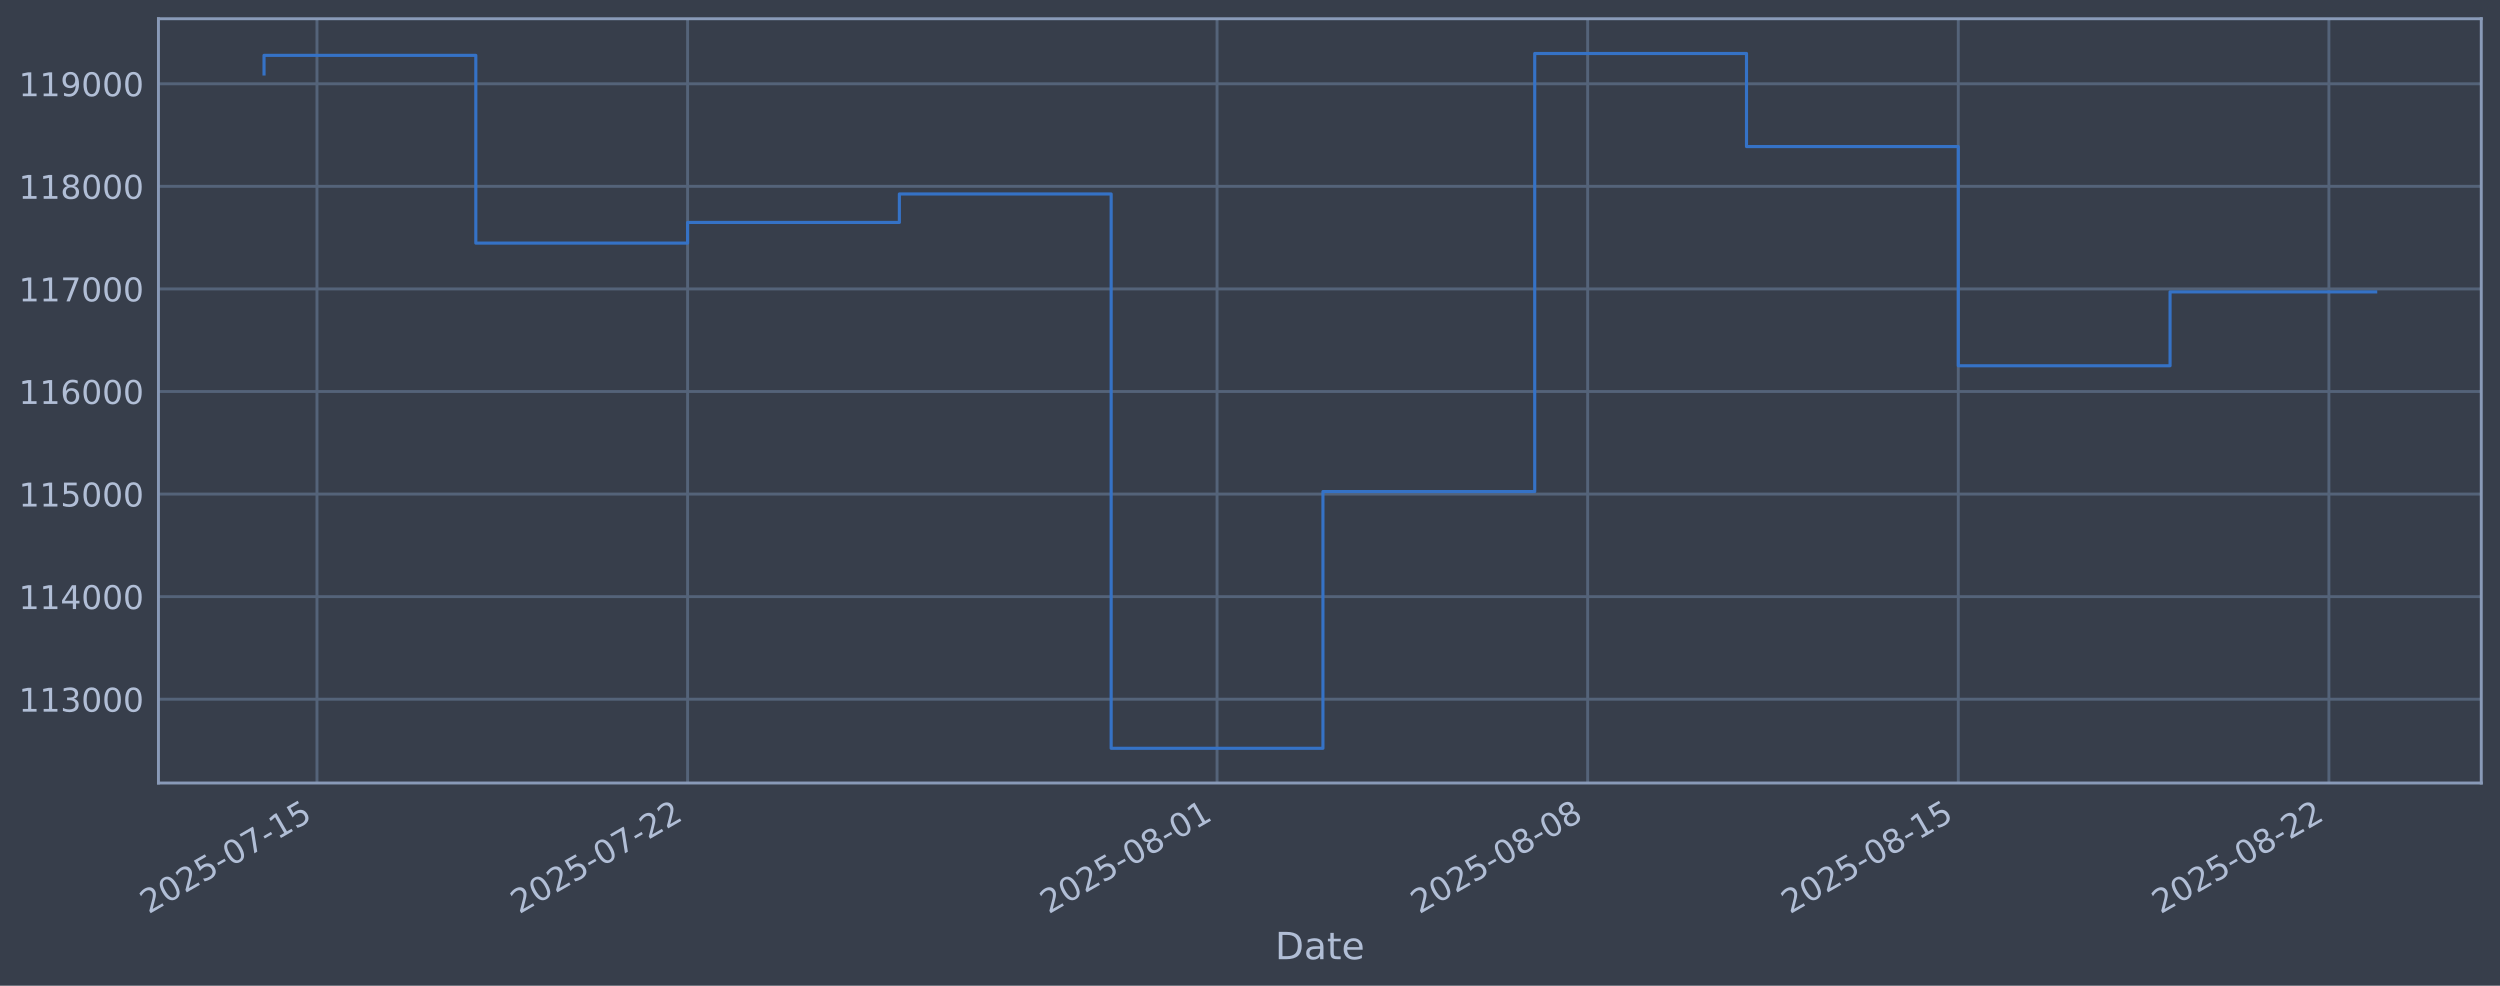
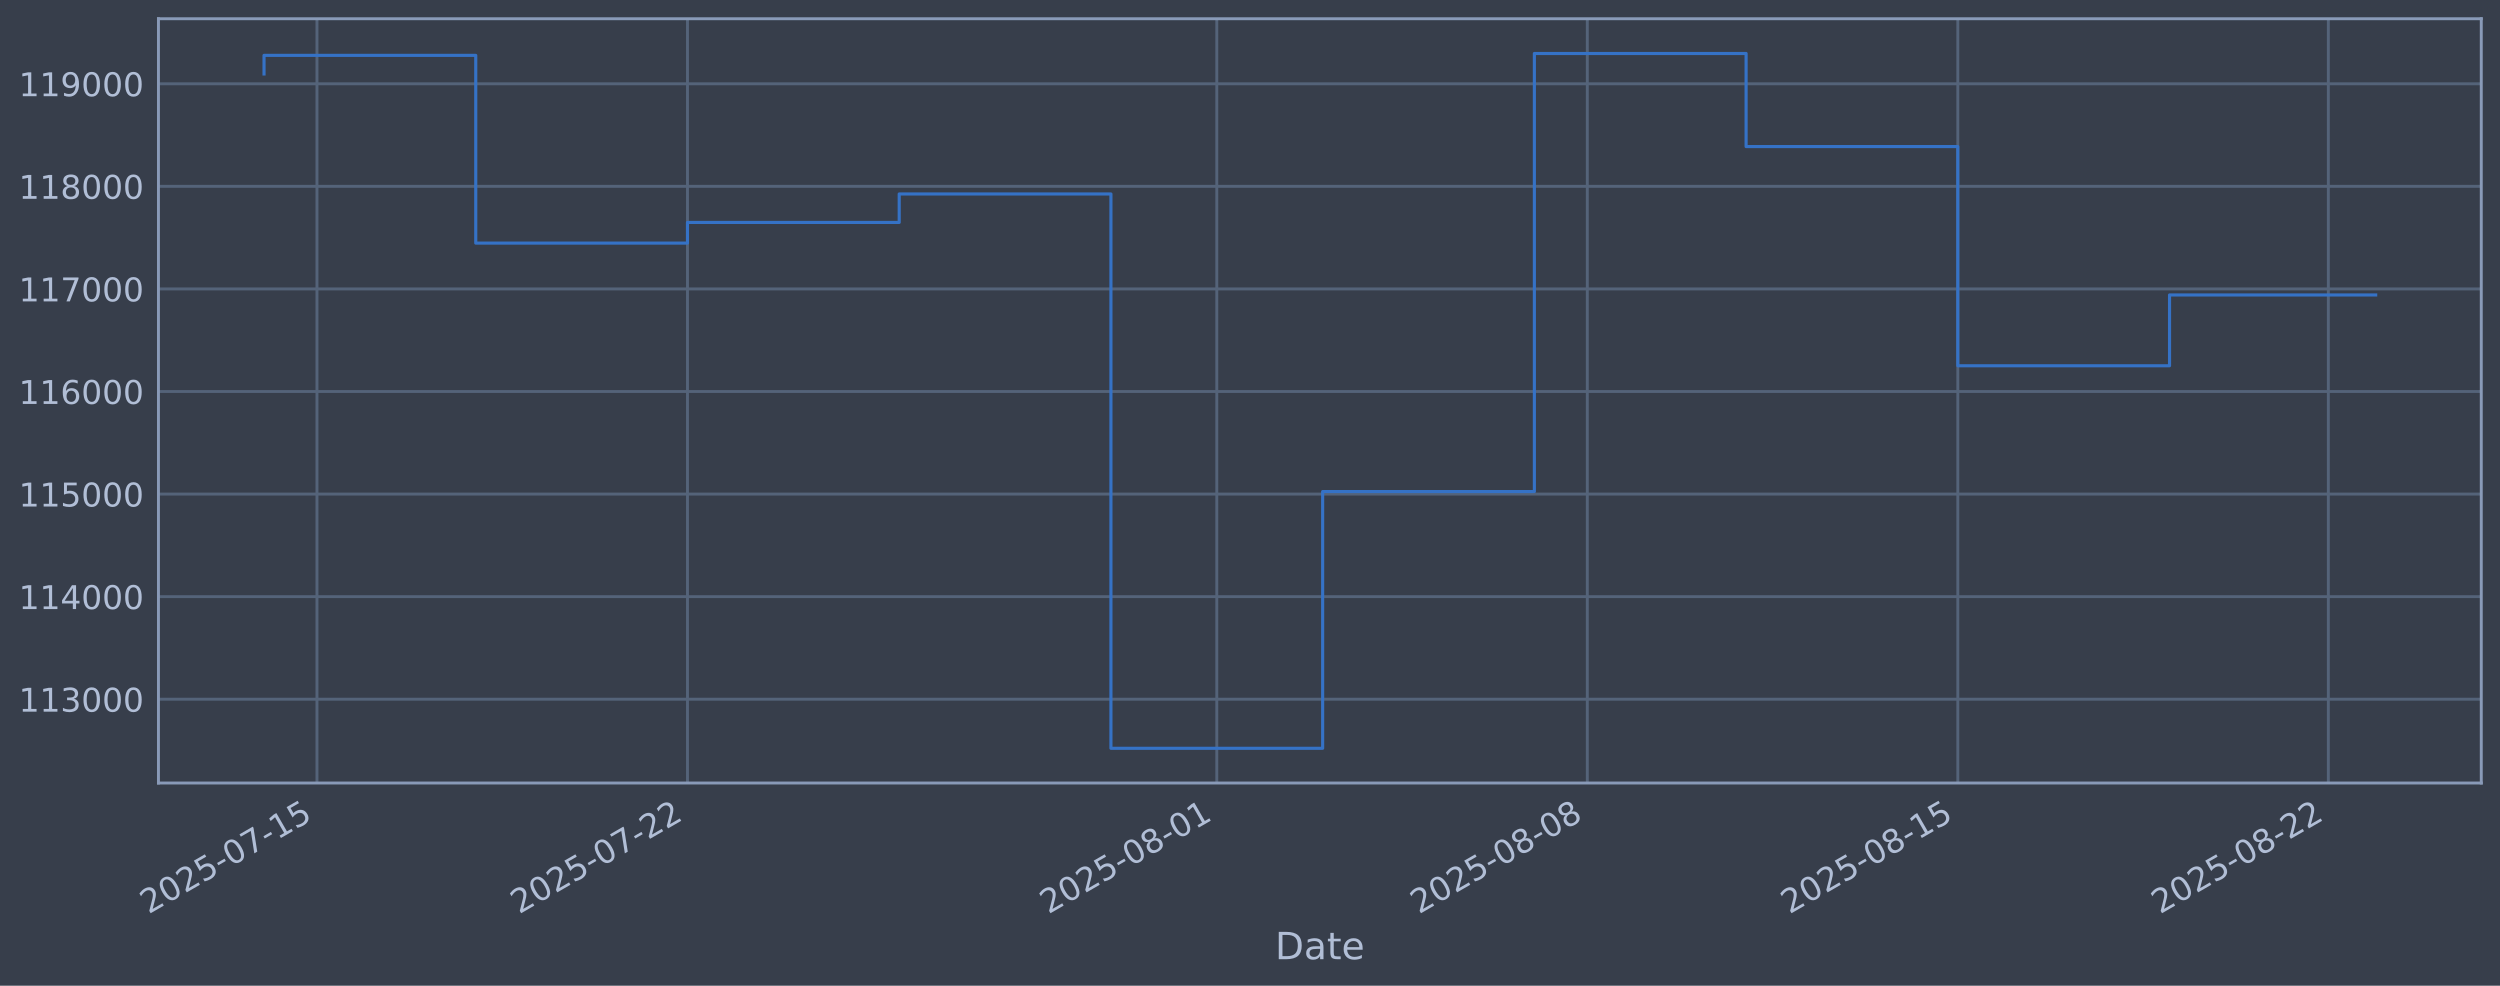
<svg xmlns="http://www.w3.org/2000/svg" xmlns:xlink="http://www.w3.org/1999/xlink" width="960.9pt" height="378.87pt" viewBox="0 0 960.9 378.87" version="1.1">
  <defs>
    <style type="text/css">*{stroke-linejoin: round; stroke-linecap: butt}</style>
  </defs>
  <g id="figure_1">
    <g id="patch_1">
      <path d="M 0 378.87  L 960.9 378.87  L 960.9 0  L 0 0  z " style="fill: #373e4b" />
    </g>
    <g id="axes_1">
      <g id="patch_2">
        <path d="M 60.901 300.96  L 953.701 300.96  L 953.701 7.2  L 60.901 7.2  z " style="fill: #373e4b" />
      </g>
      <g id="matplotlib.axis_1">
        <g id="xtick_1">
          <g id="line2d_1">
-             <path d="M 121.832 300.96  L 121.832 7.2  " clip-path="url(#p03e2d55e58)" style="fill: none; stroke: #546379; stroke-width: 1.12; stroke-linecap: square" />
+             <path d="M 121.827 300.96  L 121.827 7.2  " clip-path="url(#p01e907b579)" style="fill: none; stroke: #546379; stroke-width: 1.12; stroke-linecap: square" />
          </g>
          <g id="line2d_2" />
          <g id="text_1">
-             <g style="fill: #b1bed6" transform="translate(57.10689 351.4642) rotate(-30) scale(0.126 -0.126)">
+             <g style="fill: #b1bed6" transform="translate(57.10133 351.4642) rotate(-30) scale(0.126 -0.126)">
              <defs>
                <path id="DejaVuSans-32" d="M 1228 531  L 3431 531  L 3431 0  L 469 0  L 469 531  Q 828 903 1448 1529  Q 2069 2156 2228 2338  Q 2531 2678 2651 2914  Q 2772 3150 2772 3378  Q 2772 3750 2511 3984  Q 2250 4219 1831 4219  Q 1534 4219 1204 4116  Q 875 4013 500 3803  L 500 4441  Q 881 4594 1212 4672  Q 1544 4750 1819 4750  Q 2544 4750 2975 4387  Q 3406 4025 3406 3419  Q 3406 3131 3298 2873  Q 3191 2616 2906 2266  Q 2828 2175 2409 1742  Q 1991 1309 1228 531  z " transform="scale(0.015625)" />
                <path id="DejaVuSans-30" d="M 2034 4250  Q 1547 4250 1301 3770  Q 1056 3291 1056 2328  Q 1056 1369 1301 889  Q 1547 409 2034 409  Q 2525 409 2770 889  Q 3016 1369 3016 2328  Q 3016 3291 2770 3770  Q 2525 4250 2034 4250  z M 2034 4750  Q 2819 4750 3233 4129  Q 3647 3509 3647 2328  Q 3647 1150 3233 529  Q 2819 -91 2034 -91  Q 1250 -91 836 529  Q 422 1150 422 2328  Q 422 3509 836 4129  Q 1250 4750 2034 4750  z " transform="scale(0.015625)" />
                <path id="DejaVuSans-35" d="M 691 4666  L 3169 4666  L 3169 4134  L 1269 4134  L 1269 2991  Q 1406 3038 1543 3061  Q 1681 3084 1819 3084  Q 2600 3084 3056 2656  Q 3513 2228 3513 1497  Q 3513 744 3044 326  Q 2575 -91 1722 -91  Q 1428 -91 1123 -41  Q 819 9 494 109  L 494 744  Q 775 591 1075 516  Q 1375 441 1709 441  Q 2250 441 2565 725  Q 2881 1009 2881 1497  Q 2881 1984 2565 2268  Q 2250 2553 1709 2553  Q 1456 2553 1204 2497  Q 953 2441 691 2322  L 691 4666  z " transform="scale(0.015625)" />
                <path id="DejaVuSans-2d" d="M 313 2009  L 1997 2009  L 1997 1497  L 313 1497  L 313 2009  z " transform="scale(0.015625)" />
                <path id="DejaVuSans-37" d="M 525 4666  L 3525 4666  L 3525 4397  L 1831 0  L 1172 0  L 2766 4134  L 525 4134  L 525 4666  z " transform="scale(0.015625)" />
                <path id="DejaVuSans-31" d="M 794 531  L 1825 531  L 1825 4091  L 703 3866  L 703 4441  L 1819 4666  L 2450 4666  L 2450 531  L 3481 531  L 3481 0  L 794 0  L 794 531  z " transform="scale(0.015625)" />
              </defs>
              <use xlink:href="#DejaVuSans-32" />
              <use xlink:href="#DejaVuSans-30" transform="translate(63.62305 0)" />
              <use xlink:href="#DejaVuSans-32" transform="translate(127.2461 0)" />
              <use xlink:href="#DejaVuSans-35" transform="translate(190.8691 0)" />
              <use xlink:href="#DejaVuSans-2d" transform="translate(254.4922 0)" />
              <use xlink:href="#DejaVuSans-30" transform="translate(290.5762 0)" />
              <use xlink:href="#DejaVuSans-37" transform="translate(354.1992 0)" />
              <use xlink:href="#DejaVuSans-2d" transform="translate(417.8223 0)" />
              <use xlink:href="#DejaVuSans-31" transform="translate(453.9062 0)" />
              <use xlink:href="#DejaVuSans-35" transform="translate(517.5293 0)" />
            </g>
          </g>
        </g>
        <g id="xtick_2">
          <g id="line2d_3">
-             <path d="M 264.283 300.96  L 264.283 7.2  " clip-path="url(#p03e2d55e58)" style="fill: none; stroke: #546379; stroke-width: 1.12; stroke-linecap: square" />
+             <path d="M 264.238 300.96  L 264.238 7.2  " clip-path="url(#p01e907b579)" style="fill: none; stroke: #546379; stroke-width: 1.12; stroke-linecap: square" />
          </g>
          <g id="line2d_4" />
          <g id="text_2">
-             <g style="fill: #b1bed6" transform="translate(199.5575 351.4642) rotate(-30) scale(0.126 -0.126)">
+             <g style="fill: #b1bed6" transform="translate(199.513 351.4642) rotate(-30) scale(0.126 -0.126)">
              <use xlink:href="#DejaVuSans-32" />
              <use xlink:href="#DejaVuSans-30" transform="translate(63.62305 0)" />
              <use xlink:href="#DejaVuSans-32" transform="translate(127.2461 0)" />
              <use xlink:href="#DejaVuSans-35" transform="translate(190.8691 0)" />
              <use xlink:href="#DejaVuSans-2d" transform="translate(254.4922 0)" />
              <use xlink:href="#DejaVuSans-30" transform="translate(290.5762 0)" />
              <use xlink:href="#DejaVuSans-37" transform="translate(354.1992 0)" />
              <use xlink:href="#DejaVuSans-2d" transform="translate(417.8223 0)" />
              <use xlink:href="#DejaVuSans-32" transform="translate(453.9062 0)" />
              <use xlink:href="#DejaVuSans-32" transform="translate(517.5293 0)" />
            </g>
          </g>
        </g>
        <g id="xtick_3">
          <g id="line2d_5">
-             <path d="M 467.784 300.96  L 467.784 7.2  " clip-path="url(#p03e2d55e58)" style="fill: none; stroke: #546379; stroke-width: 1.12; stroke-linecap: square" />
+             <path d="M 467.684 300.96  L 467.684 7.2  " clip-path="url(#p01e907b579)" style="fill: none; stroke: #546379; stroke-width: 1.12; stroke-linecap: square" />
          </g>
          <g id="line2d_6" />
          <g id="text_3">
-             <g style="fill: #b1bed6" transform="translate(403.0583 351.4642) rotate(-30) scale(0.126 -0.126)">
+             <g style="fill: #b1bed6" transform="translate(402.9582 351.4642) rotate(-30) scale(0.126 -0.126)">
              <defs>
                <path id="DejaVuSans-38" d="M 2034 2216  Q 1584 2216 1326 1975  Q 1069 1734 1069 1313  Q 1069 891 1326 650  Q 1584 409 2034 409  Q 2484 409 2743 651  Q 3003 894 3003 1313  Q 3003 1734 2745 1975  Q 2488 2216 2034 2216  z M 1403 2484  Q 997 2584 770 2862  Q 544 3141 544 3541  Q 544 4100 942 4425  Q 1341 4750 2034 4750  Q 2731 4750 3128 4425  Q 3525 4100 3525 3541  Q 3525 3141 3298 2862  Q 3072 2584 2669 2484  Q 3125 2378 3379 2068  Q 3634 1759 3634 1313  Q 3634 634 3220 271  Q 2806 -91 2034 -91  Q 1263 -91 848 271  Q 434 634 434 1313  Q 434 1759 690 2068  Q 947 2378 1403 2484  z M 1172 3481  Q 1172 3119 1398 2916  Q 1625 2713 2034 2713  Q 2441 2713 2670 2916  Q 2900 3119 2900 3481  Q 2900 3844 2670 4047  Q 2441 4250 2034 4250  Q 1625 4250 1398 4047  Q 1172 3844 1172 3481  z " transform="scale(0.015625)" />
              </defs>
              <use xlink:href="#DejaVuSans-32" />
              <use xlink:href="#DejaVuSans-30" transform="translate(63.62305 0)" />
              <use xlink:href="#DejaVuSans-32" transform="translate(127.2461 0)" />
              <use xlink:href="#DejaVuSans-35" transform="translate(190.8691 0)" />
              <use xlink:href="#DejaVuSans-2d" transform="translate(254.4922 0)" />
              <use xlink:href="#DejaVuSans-30" transform="translate(290.5762 0)" />
              <use xlink:href="#DejaVuSans-38" transform="translate(354.1992 0)" />
              <use xlink:href="#DejaVuSans-2d" transform="translate(417.8223 0)" />
              <use xlink:href="#DejaVuSans-30" transform="translate(453.9062 0)" />
              <use xlink:href="#DejaVuSans-31" transform="translate(517.5293 0)" />
            </g>
          </g>
        </g>
        <g id="xtick_4">
          <g id="line2d_7">
-             <path d="M 610.234 300.96  L 610.234 7.2  " clip-path="url(#p03e2d55e58)" style="fill: none; stroke: #546379; stroke-width: 1.12; stroke-linecap: square" />
+             <path d="M 610.095 300.96  L 610.095 7.2  " clip-path="url(#p01e907b579)" style="fill: none; stroke: #546379; stroke-width: 1.12; stroke-linecap: square" />
          </g>
          <g id="line2d_8" />
          <g id="text_4">
-             <g style="fill: #b1bed6" transform="translate(545.5089 351.4642) rotate(-30) scale(0.126 -0.126)">
+             <g style="fill: #b1bed6" transform="translate(545.3699 351.4642) rotate(-30) scale(0.126 -0.126)">
              <use xlink:href="#DejaVuSans-32" />
              <use xlink:href="#DejaVuSans-30" transform="translate(63.62305 0)" />
              <use xlink:href="#DejaVuSans-32" transform="translate(127.2461 0)" />
              <use xlink:href="#DejaVuSans-35" transform="translate(190.8691 0)" />
              <use xlink:href="#DejaVuSans-2d" transform="translate(254.4922 0)" />
              <use xlink:href="#DejaVuSans-30" transform="translate(290.5762 0)" />
              <use xlink:href="#DejaVuSans-38" transform="translate(354.1992 0)" />
              <use xlink:href="#DejaVuSans-2d" transform="translate(417.8223 0)" />
              <use xlink:href="#DejaVuSans-30" transform="translate(453.9062 0)" />
              <use xlink:href="#DejaVuSans-38" transform="translate(517.5293 0)" />
            </g>
          </g>
        </g>
        <g id="xtick_5">
          <g id="line2d_9">
-             <path d="M 752.685 300.96  L 752.685 7.2  " clip-path="url(#p03e2d55e58)" style="fill: none; stroke: #546379; stroke-width: 1.12; stroke-linecap: square" />
+             <path d="M 752.507 300.96  L 752.507 7.2  " clip-path="url(#p01e907b579)" style="fill: none; stroke: #546379; stroke-width: 1.12; stroke-linecap: square" />
          </g>
          <g id="line2d_10" />
          <g id="text_5">
-             <g style="fill: #b1bed6" transform="translate(687.9595 351.4642) rotate(-30) scale(0.126 -0.126)">
+             <g style="fill: #b1bed6" transform="translate(687.7815 351.4642) rotate(-30) scale(0.126 -0.126)">
              <use xlink:href="#DejaVuSans-32" />
              <use xlink:href="#DejaVuSans-30" transform="translate(63.62305 0)" />
              <use xlink:href="#DejaVuSans-32" transform="translate(127.2461 0)" />
              <use xlink:href="#DejaVuSans-35" transform="translate(190.8691 0)" />
              <use xlink:href="#DejaVuSans-2d" transform="translate(254.4922 0)" />
              <use xlink:href="#DejaVuSans-30" transform="translate(290.5762 0)" />
              <use xlink:href="#DejaVuSans-38" transform="translate(354.1992 0)" />
              <use xlink:href="#DejaVuSans-2d" transform="translate(417.8223 0)" />
              <use xlink:href="#DejaVuSans-31" transform="translate(453.9062 0)" />
              <use xlink:href="#DejaVuSans-35" transform="translate(517.5293 0)" />
            </g>
          </g>
        </g>
        <g id="xtick_6">
          <g id="line2d_11">
-             <path d="M 895.136 300.96  L 895.136 7.2  " clip-path="url(#p03e2d55e58)" style="fill: none; stroke: #546379; stroke-width: 1.12; stroke-linecap: square" />
+             <path d="M 894.919 300.96  L 894.919 7.2  " clip-path="url(#p01e907b579)" style="fill: none; stroke: #546379; stroke-width: 1.12; stroke-linecap: square" />
          </g>
          <g id="line2d_12" />
          <g id="text_6">
-             <g style="fill: #b1bed6" transform="translate(830.41 351.4642) rotate(-30) scale(0.126 -0.126)">
+             <g style="fill: #b1bed6" transform="translate(830.1932 351.4642) rotate(-30) scale(0.126 -0.126)">
              <use xlink:href="#DejaVuSans-32" />
              <use xlink:href="#DejaVuSans-30" transform="translate(63.62305 0)" />
              <use xlink:href="#DejaVuSans-32" transform="translate(127.2461 0)" />
              <use xlink:href="#DejaVuSans-35" transform="translate(190.8691 0)" />
              <use xlink:href="#DejaVuSans-2d" transform="translate(254.4922 0)" />
              <use xlink:href="#DejaVuSans-30" transform="translate(290.5762 0)" />
              <use xlink:href="#DejaVuSans-38" transform="translate(354.1992 0)" />
              <use xlink:href="#DejaVuSans-2d" transform="translate(417.8223 0)" />
              <use xlink:href="#DejaVuSans-32" transform="translate(453.9062 0)" />
              <use xlink:href="#DejaVuSans-32" transform="translate(517.5293 0)" />
            </g>
          </g>
        </g>
        <g id="text_7">
          <g style="fill: #b1bed6" transform="translate(490.0914 368.6753) scale(0.144 -0.144)">
            <defs>
              <path id="DejaVuSans-44" d="M 1259 4147  L 1259 519  L 2022 519  Q 2988 519 3436 956  Q 3884 1394 3884 2338  Q 3884 3275 3436 3711  Q 2988 4147 2022 4147  L 1259 4147  z M 628 4666  L 1925 4666  Q 3281 4666 3915 4102  Q 4550 3538 4550 2338  Q 4550 1131 3912 565  Q 3275 0 1925 0  L 628 0  L 628 4666  z " transform="scale(0.015625)" />
              <path id="DejaVuSans-61" d="M 2194 1759  Q 1497 1759 1228 1600  Q 959 1441 959 1056  Q 959 750 1161 570  Q 1363 391 1709 391  Q 2188 391 2477 730  Q 2766 1069 2766 1631  L 2766 1759  L 2194 1759  z M 3341 1997  L 3341 0  L 2766 0  L 2766 531  Q 2569 213 2275 61  Q 1981 -91 1556 -91  Q 1019 -91 701 211  Q 384 513 384 1019  Q 384 1609 779 1909  Q 1175 2209 1959 2209  L 2766 2209  L 2766 2266  Q 2766 2663 2505 2880  Q 2244 3097 1772 3097  Q 1472 3097 1187 3025  Q 903 2953 641 2809  L 641 3341  Q 956 3463 1253 3523  Q 1550 3584 1831 3584  Q 2591 3584 2966 3190  Q 3341 2797 3341 1997  z " transform="scale(0.015625)" />
              <path id="DejaVuSans-74" d="M 1172 4494  L 1172 3500  L 2356 3500  L 2356 3053  L 1172 3053  L 1172 1153  Q 1172 725 1289 603  Q 1406 481 1766 481  L 2356 481  L 2356 0  L 1766 0  Q 1100 0 847 248  Q 594 497 594 1153  L 594 3053  L 172 3053  L 172 3500  L 594 3500  L 594 4494  L 1172 4494  z " transform="scale(0.015625)" />
              <path id="DejaVuSans-65" d="M 3597 1894  L 3597 1613  L 953 1613  Q 991 1019 1311 708  Q 1631 397 2203 397  Q 2534 397 2845 478  Q 3156 559 3463 722  L 3463 178  Q 3153 47 2828 -22  Q 2503 -91 2169 -91  Q 1331 -91 842 396  Q 353 884 353 1716  Q 353 2575 817 3079  Q 1281 3584 2069 3584  Q 2775 3584 3186 3129  Q 3597 2675 3597 1894  z M 3022 2063  Q 3016 2534 2758 2815  Q 2500 3097 2075 3097  Q 1594 3097 1305 2825  Q 1016 2553 972 2059  L 3022 2063  z " transform="scale(0.015625)" />
            </defs>
            <use xlink:href="#DejaVuSans-44" />
            <use xlink:href="#DejaVuSans-61" transform="translate(77.00195 0)" />
            <use xlink:href="#DejaVuSans-74" transform="translate(138.2812 0)" />
            <use xlink:href="#DejaVuSans-65" transform="translate(177.4902 0)" />
          </g>
        </g>
      </g>
      <g id="matplotlib.axis_2">
        <g id="ytick_1">
          <g id="line2d_13">
-             <path d="M 60.901 268.75  L 953.701 268.75  " clip-path="url(#p03e2d55e58)" style="fill: none; stroke: #546379; stroke-width: 1.12; stroke-linecap: square" />
+             <path d="M 60.901 268.75  L 953.701 268.75  " clip-path="url(#p01e907b579)" style="fill: none; stroke: #546379; stroke-width: 1.12; stroke-linecap: square" />
          </g>
          <g id="line2d_14" />
          <g id="text_8">
            <g style="fill: #b1bed6" transform="translate(7.2 273.5373) scale(0.126 -0.126)">
              <defs>
                <path id="DejaVuSans-33" d="M 2597 2516  Q 3050 2419 3304 2112  Q 3559 1806 3559 1356  Q 3559 666 3084 287  Q 2609 -91 1734 -91  Q 1441 -91 1130 -33  Q 819 25 488 141  L 488 750  Q 750 597 1062 519  Q 1375 441 1716 441  Q 2309 441 2620 675  Q 2931 909 2931 1356  Q 2931 1769 2642 2001  Q 2353 2234 1838 2234  L 1294 2234  L 1294 2753  L 1863 2753  Q 2328 2753 2575 2939  Q 2822 3125 2822 3475  Q 2822 3834 2567 4026  Q 2313 4219 1838 4219  Q 1578 4219 1281 4162  Q 984 4106 628 3988  L 628 4550  Q 988 4650 1302 4700  Q 1616 4750 1894 4750  Q 2613 4750 3031 4423  Q 3450 4097 3450 3541  Q 3450 3153 3228 2886  Q 3006 2619 2597 2516  z " transform="scale(0.015625)" />
              </defs>
              <use xlink:href="#DejaVuSans-31" />
              <use xlink:href="#DejaVuSans-31" transform="translate(63.62305 0)" />
              <use xlink:href="#DejaVuSans-33" transform="translate(127.2461 0)" />
              <use xlink:href="#DejaVuSans-30" transform="translate(190.8691 0)" />
              <use xlink:href="#DejaVuSans-30" transform="translate(254.4922 0)" />
              <use xlink:href="#DejaVuSans-30" transform="translate(318.1152 0)" />
            </g>
          </g>
        </g>
        <g id="ytick_2">
          <g id="line2d_15">
-             <path d="M 60.901 229.325  L 953.701 229.325  " clip-path="url(#p03e2d55e58)" style="fill: none; stroke: #546379; stroke-width: 1.12; stroke-linecap: square" />
+             <path d="M 60.901 229.325  L 953.701 229.325  " clip-path="url(#p01e907b579)" style="fill: none; stroke: #546379; stroke-width: 1.12; stroke-linecap: square" />
          </g>
          <g id="line2d_16" />
          <g id="text_9">
            <g style="fill: #b1bed6" transform="translate(7.2 234.1122) scale(0.126 -0.126)">
              <defs>
                <path id="DejaVuSans-34" d="M 2419 4116  L 825 1625  L 2419 1625  L 2419 4116  z M 2253 4666  L 3047 4666  L 3047 1625  L 3713 1625  L 3713 1100  L 3047 1100  L 3047 0  L 2419 0  L 2419 1100  L 313 1100  L 313 1709  L 2253 4666  z " transform="scale(0.015625)" />
              </defs>
              <use xlink:href="#DejaVuSans-31" />
              <use xlink:href="#DejaVuSans-31" transform="translate(63.62305 0)" />
              <use xlink:href="#DejaVuSans-34" transform="translate(127.2461 0)" />
              <use xlink:href="#DejaVuSans-30" transform="translate(190.8691 0)" />
              <use xlink:href="#DejaVuSans-30" transform="translate(254.4922 0)" />
              <use xlink:href="#DejaVuSans-30" transform="translate(318.1152 0)" />
            </g>
          </g>
        </g>
        <g id="ytick_3">
          <g id="line2d_17">
-             <path d="M 60.901 189.9  L 953.701 189.9  " clip-path="url(#p03e2d55e58)" style="fill: none; stroke: #546379; stroke-width: 1.12; stroke-linecap: square" />
+             <path d="M 60.901 189.9  L 953.701 189.9  " clip-path="url(#p01e907b579)" style="fill: none; stroke: #546379; stroke-width: 1.12; stroke-linecap: square" />
          </g>
          <g id="line2d_18" />
          <g id="text_10">
            <g style="fill: #b1bed6" transform="translate(7.2 194.6871) scale(0.126 -0.126)">
              <use xlink:href="#DejaVuSans-31" />
              <use xlink:href="#DejaVuSans-31" transform="translate(63.62305 0)" />
              <use xlink:href="#DejaVuSans-35" transform="translate(127.2461 0)" />
              <use xlink:href="#DejaVuSans-30" transform="translate(190.8691 0)" />
              <use xlink:href="#DejaVuSans-30" transform="translate(254.4922 0)" />
              <use xlink:href="#DejaVuSans-30" transform="translate(318.1152 0)" />
            </g>
          </g>
        </g>
        <g id="ytick_4">
          <g id="line2d_19">
-             <path d="M 60.901 150.475  L 953.701 150.475  " clip-path="url(#p03e2d55e58)" style="fill: none; stroke: #546379; stroke-width: 1.12; stroke-linecap: square" />
+             <path d="M 60.901 150.475  L 953.701 150.475  " clip-path="url(#p01e907b579)" style="fill: none; stroke: #546379; stroke-width: 1.12; stroke-linecap: square" />
          </g>
          <g id="line2d_20" />
          <g id="text_11">
            <g style="fill: #b1bed6" transform="translate(7.2 155.262) scale(0.126 -0.126)">
              <defs>
                <path id="DejaVuSans-36" d="M 2113 2584  Q 1688 2584 1439 2293  Q 1191 2003 1191 1497  Q 1191 994 1439 701  Q 1688 409 2113 409  Q 2538 409 2786 701  Q 3034 994 3034 1497  Q 3034 2003 2786 2293  Q 2538 2584 2113 2584  z M 3366 4563  L 3366 3988  Q 3128 4100 2886 4159  Q 2644 4219 2406 4219  Q 1781 4219 1451 3797  Q 1122 3375 1075 2522  Q 1259 2794 1537 2939  Q 1816 3084 2150 3084  Q 2853 3084 3261 2657  Q 3669 2231 3669 1497  Q 3669 778 3244 343  Q 2819 -91 2113 -91  Q 1303 -91 875 529  Q 447 1150 447 2328  Q 447 3434 972 4092  Q 1497 4750 2381 4750  Q 2619 4750 2861 4703  Q 3103 4656 3366 4563  z " transform="scale(0.015625)" />
              </defs>
              <use xlink:href="#DejaVuSans-31" />
              <use xlink:href="#DejaVuSans-31" transform="translate(63.62305 0)" />
              <use xlink:href="#DejaVuSans-36" transform="translate(127.2461 0)" />
              <use xlink:href="#DejaVuSans-30" transform="translate(190.8691 0)" />
              <use xlink:href="#DejaVuSans-30" transform="translate(254.4922 0)" />
              <use xlink:href="#DejaVuSans-30" transform="translate(318.1152 0)" />
            </g>
          </g>
        </g>
        <g id="ytick_5">
          <g id="line2d_21">
-             <path d="M 60.901 111.05  L 953.701 111.05  " clip-path="url(#p03e2d55e58)" style="fill: none; stroke: #546379; stroke-width: 1.12; stroke-linecap: square" />
+             <path d="M 60.901 111.05  L 953.701 111.05  " clip-path="url(#p01e907b579)" style="fill: none; stroke: #546379; stroke-width: 1.12; stroke-linecap: square" />
          </g>
          <g id="line2d_22" />
          <g id="text_12">
            <g style="fill: #b1bed6" transform="translate(7.2 115.8369) scale(0.126 -0.126)">
              <use xlink:href="#DejaVuSans-31" />
              <use xlink:href="#DejaVuSans-31" transform="translate(63.62305 0)" />
              <use xlink:href="#DejaVuSans-37" transform="translate(127.2461 0)" />
              <use xlink:href="#DejaVuSans-30" transform="translate(190.8691 0)" />
              <use xlink:href="#DejaVuSans-30" transform="translate(254.4922 0)" />
              <use xlink:href="#DejaVuSans-30" transform="translate(318.1152 0)" />
            </g>
          </g>
        </g>
        <g id="ytick_6">
          <g id="line2d_23">
-             <path d="M 60.901 71.625  L 953.701 71.625  " clip-path="url(#p03e2d55e58)" style="fill: none; stroke: #546379; stroke-width: 1.12; stroke-linecap: square" />
+             <path d="M 60.901 71.625  L 953.701 71.625  " clip-path="url(#p01e907b579)" style="fill: none; stroke: #546379; stroke-width: 1.12; stroke-linecap: square" />
          </g>
          <g id="line2d_24" />
          <g id="text_13">
            <g style="fill: #b1bed6" transform="translate(7.2 76.4118) scale(0.126 -0.126)">
              <use xlink:href="#DejaVuSans-31" />
              <use xlink:href="#DejaVuSans-31" transform="translate(63.62305 0)" />
              <use xlink:href="#DejaVuSans-38" transform="translate(127.2461 0)" />
              <use xlink:href="#DejaVuSans-30" transform="translate(190.8691 0)" />
              <use xlink:href="#DejaVuSans-30" transform="translate(254.4922 0)" />
              <use xlink:href="#DejaVuSans-30" transform="translate(318.1152 0)" />
            </g>
          </g>
        </g>
        <g id="ytick_7">
          <g id="line2d_25">
-             <path d="M 60.901 32.2  L 953.701 32.2  " clip-path="url(#p03e2d55e58)" style="fill: none; stroke: #546379; stroke-width: 1.12; stroke-linecap: square" />
+             <path d="M 60.901 32.2  L 953.701 32.2  " clip-path="url(#p01e907b579)" style="fill: none; stroke: #546379; stroke-width: 1.12; stroke-linecap: square" />
          </g>
          <g id="line2d_26" />
          <g id="text_14">
            <g style="fill: #b1bed6" transform="translate(7.2 36.9867) scale(0.126 -0.126)">
              <defs>
                <path id="DejaVuSans-39" d="M 703 97  L 703 672  Q 941 559 1184 500  Q 1428 441 1663 441  Q 2288 441 2617 861  Q 2947 1281 2994 2138  Q 2813 1869 2534 1725  Q 2256 1581 1919 1581  Q 1219 1581 811 2004  Q 403 2428 403 3163  Q 403 3881 828 4315  Q 1253 4750 1959 4750  Q 2769 4750 3195 4129  Q 3622 3509 3622 2328  Q 3622 1225 3098 567  Q 2575 -91 1691 -91  Q 1453 -91 1209 -44  Q 966 3 703 97  z M 1959 2075  Q 2384 2075 2632 2365  Q 2881 2656 2881 3163  Q 2881 3666 2632 3958  Q 2384 4250 1959 4250  Q 1534 4250 1286 3958  Q 1038 3666 1038 3163  Q 1038 2656 1286 2365  Q 1534 2075 1959 2075  z " transform="scale(0.015625)" />
              </defs>
              <use xlink:href="#DejaVuSans-31" />
              <use xlink:href="#DejaVuSans-31" transform="translate(63.62305 0)" />
              <use xlink:href="#DejaVuSans-39" transform="translate(127.2461 0)" />
              <use xlink:href="#DejaVuSans-30" transform="translate(190.8691 0)" />
              <use xlink:href="#DejaVuSans-30" transform="translate(254.4922 0)" />
              <use xlink:href="#DejaVuSans-30" transform="translate(318.1152 0)" />
            </g>
          </g>
        </g>
      </g>
      <g id="line2d_27">
-         <path d="M 101.482 28.439  L 101.482 21.285  L 182.883 21.285  L 182.883 93.435  L 264.283 93.435  L 264.283 85.489  L 345.683 85.489  L 345.683 74.56  L 427.084 74.56  L 427.084 287.607  L 508.484 287.607  L 508.484 188.936  L 589.884 188.936  L 589.884 20.553  L 671.285 20.553  L 671.285 56.332  L 752.685 56.332  L 752.685 140.575  L 834.085 140.575  L 834.085 112.193  L 913.119 112.193  " clip-path="url(#p03e2d55e58)" style="fill: none; stroke: #3572c6; stroke-width: 1.2; stroke-linecap: square" />
+         <path d="M 101.482 28.439  L 101.482 21.285  L 182.86 21.285  L 182.86 93.435  L 264.238 93.435  L 264.238 85.489  L 345.617 85.489  L 345.617 74.56  L 426.995 74.56  L 426.995 287.607  L 508.373 287.607  L 508.373 188.936  L 589.751 188.936  L 589.751 20.553  L 671.129 20.553  L 671.129 56.332  L 752.507 56.332  L 752.507 140.575  L 833.885 140.575  L 833.885 113.366  L 913.119 113.366  " clip-path="url(#p01e907b579)" style="fill: none; stroke: #3572c6; stroke-width: 1.2; stroke-linecap: square" />
      </g>
      <g id="patch_3">
        <path d="M 60.901 300.96  L 60.901 7.2  " style="fill: none; stroke: #899ab8; stroke-width: 1.12; stroke-linejoin: miter; stroke-linecap: square" />
      </g>
      <g id="patch_4">
        <path d="M 953.701 300.96  L 953.701 7.2  " style="fill: none; stroke: #899ab8; stroke-width: 1.12; stroke-linejoin: miter; stroke-linecap: square" />
      </g>
      <g id="patch_5">
        <path d="M 60.901 300.96  L 953.701 300.96  " style="fill: none; stroke: #899ab8; stroke-width: 1.12; stroke-linejoin: miter; stroke-linecap: square" />
      </g>
      <g id="patch_6">
        <path d="M 60.901 7.2  L 953.701 7.2  " style="fill: none; stroke: #899ab8; stroke-width: 1.12; stroke-linejoin: miter; stroke-linecap: square" />
      </g>
    </g>
  </g>
  <defs>
-     <clipPath id="p03e2d55e58">
+     <clipPath id="p01e907b579">
      <rect x="60.901" y="7.2" width="892.8" height="293.76" />
    </clipPath>
  </defs>
</svg>
